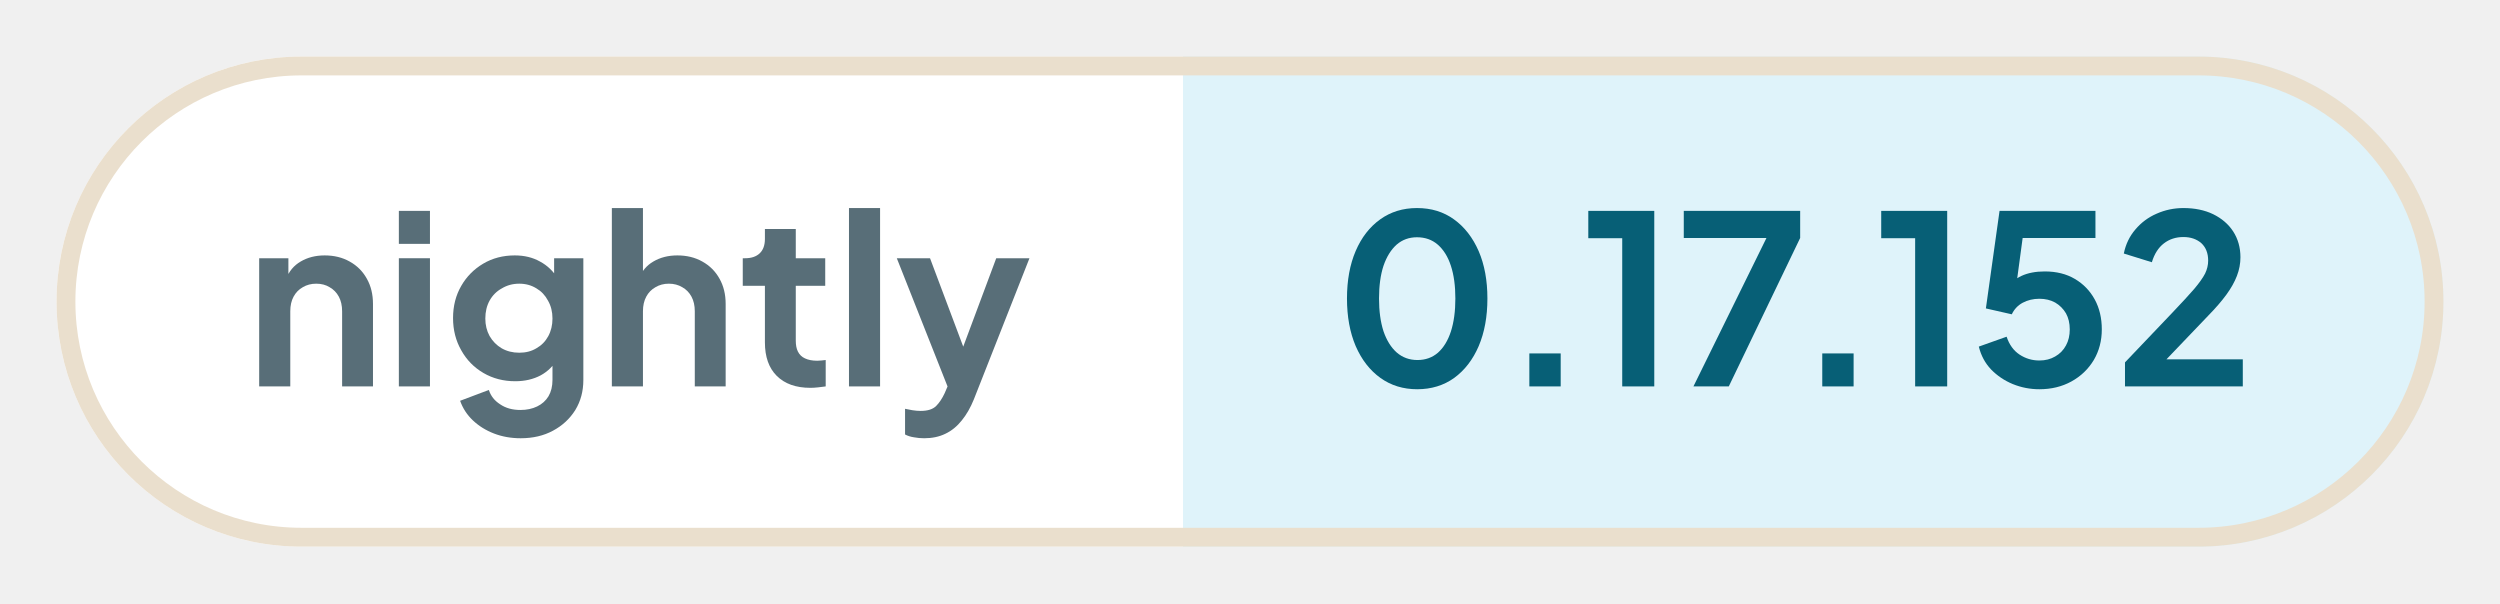
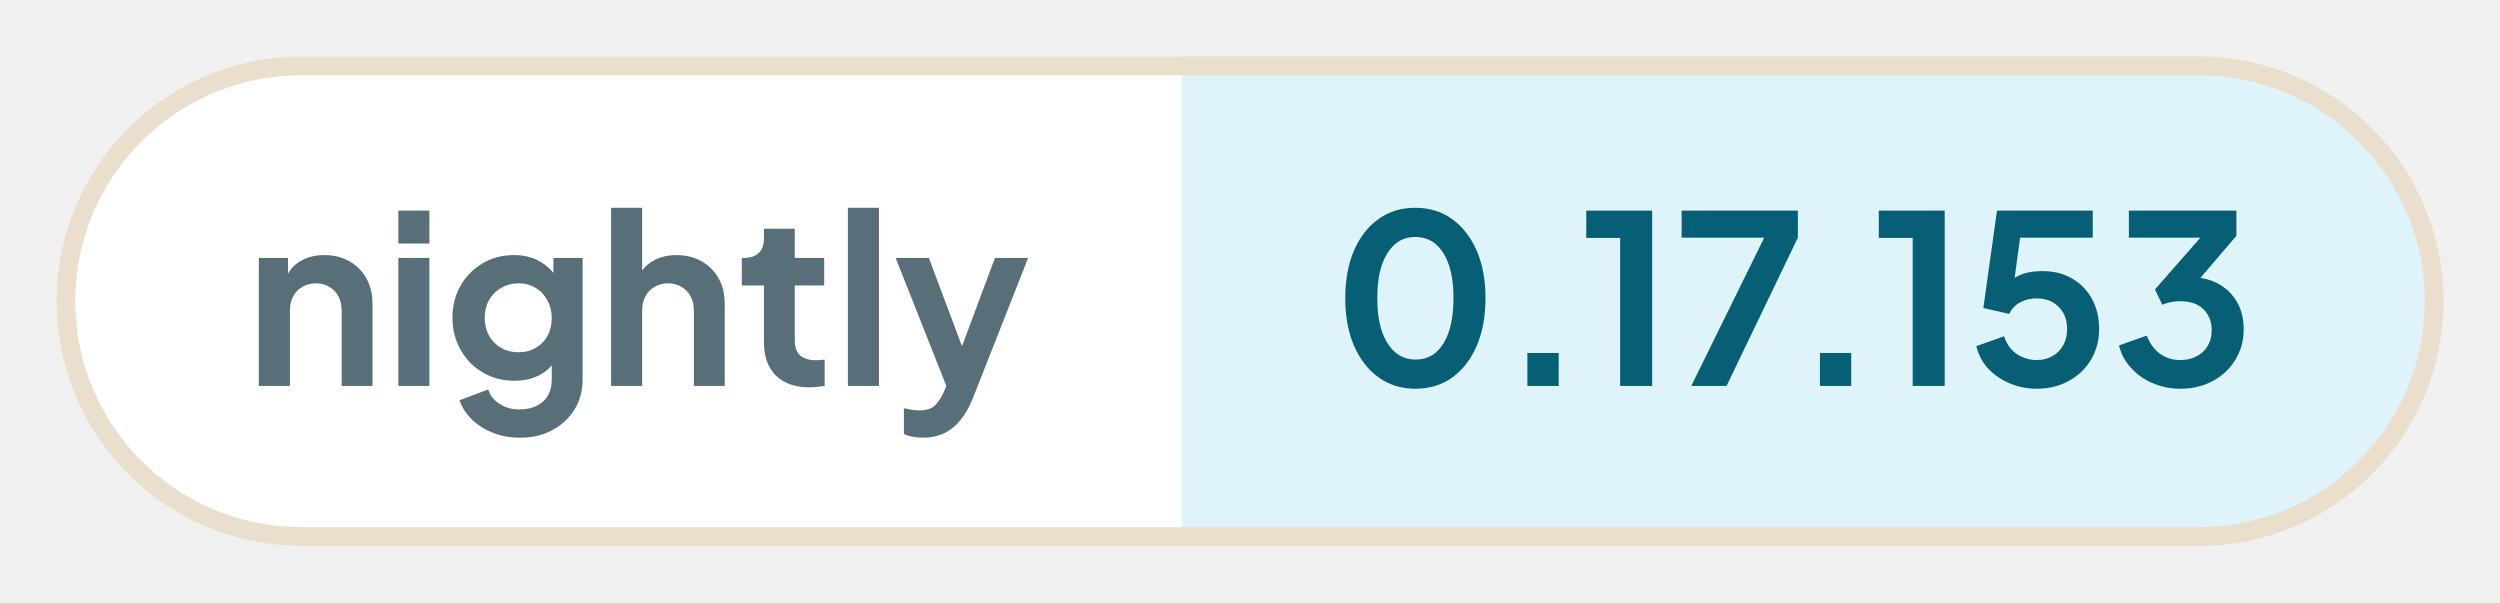
- <svg xmlns="http://www.w3.org/2000/svg" width="132.63" height="32" viewBox="0 0 132.63 32" role="img" aria-label="nightly: 0.17.152">
+ <svg xmlns="http://www.w3.org/2000/svg" width="132.8" height="32" viewBox="0 0 132.8 32" role="img" aria-label="nightly: 0.17.153">
  <defs>
    <clipPath id="pill">
-       <rect x="3" y="3" width="126.63" height="26" rx="13" />
+       <rect x="3" y="3" width="126.8" height="26" rx="13" />
    </clipPath>
  </defs>
  <g clip-path="url(#pill)">
    <rect x="3" y="3" width="59.76" height="26" fill="#ffffff" />
-     <rect x="62.76" y="3" width="66.86" height="26" fill="#dff3fa" />
+     <rect x="62.76" y="3" width="67.04" height="26" fill="#dff3fa" />
  </g>
-   <rect x="3.5" y="3.5" width="125.63" height="25" rx="12.5" fill="none" stroke="#eadfcd" />
+   <rect x="3.5" y="3.5" width="125.8" height="25" rx="12.5" fill="none" stroke="#eadfcd" />
  <g fill="#586e78">
    <path transform="translate(13 20.5) scale(0.0125)" d="M60 0V-544H184V-436L174 -456Q193 -505 236 -530Q280 -556 338 -556Q398 -556 444 -530Q491 -504 517 -457Q543 -411 543 -350V0H412V-319Q412 -355 398 -381Q384 -407 359 -421Q335 -436 302 -436Q270 -436 245 -421Q220 -407 206 -381Q192 -355 192 -319V0Z" />
    <path transform="translate(20.41 20.5) scale(0.0125)" d="M60 0V-544H192V0ZM60 -605V-745H192V-605Z" />
    <path transform="translate(23.56 20.5) scale(0.0125)" d="M325 220Q264 220 212 200Q160 180 122 144Q85 109 68 61L190 15Q202 53 238 76Q273 100 324 100Q364 100 395 85Q426 70 443 42Q460 13 460 -27V-150L484 -121Q456 -72 410 -47Q363 -22 302 -22Q227 -22 167 -57Q107 -92 73 -153Q38 -214 38 -290Q38 -367 73 -427Q107 -486 166 -521Q225 -556 300 -556Q361 -556 407 -530Q454 -505 484 -456L467 -424V-544H591V-27Q591 44 557 100Q522 156 462 188Q403 220 325 220ZM319 -143Q361 -143 392 -162Q424 -180 442 -213Q460 -246 460 -288Q460 -331 441 -364Q423 -398 392 -416Q360 -436 319 -436Q278 -436 245 -416Q212 -398 193 -364Q175 -331 175 -288Q175 -247 193 -214Q212 -181 244 -162Q277 -143 319 -143Z" />
    <path transform="translate(31.71 20.5) scale(0.0125)" d="M60 0V-757H192V-436L174 -456Q193 -505 236 -530Q280 -556 338 -556Q398 -556 444 -530Q491 -504 517 -457Q543 -411 543 -350V0H412V-319Q412 -355 398 -381Q384 -407 359 -421Q334 -436 302 -436Q270 -436 245 -421Q220 -407 206 -381Q192 -355 192 -319V0Z" />
    <path transform="translate(39.13 20.5) scale(0.0125)" d="M309 6Q217 6 166 -45Q116 -95 116 -187V-427H22V-544H32Q72 -544 94 -565Q116 -586 116 -626V-668H247V-544H372V-427H247V-194Q247 -166 256 -148Q266 -128 286 -119Q307 -109 338 -109Q346 -109 355 -110Q365 -111 374 -112V0Q360 2 342 4Q324 6 309 6Z" />
    <path transform="translate(44.29 20.5) scale(0.0125)" d="M60 0V-757H192V0Z" />
    <path transform="translate(47.44 20.5) scale(0.0125)" d="M127 220Q105 220 84 216Q63 213 46 204V95Q59 98 77 101Q96 104 112 104Q157 104 178 83Q198 63 214 29L250 -55L248 55L11 -544H152L318 -102H268L433 -544H574L338 55Q317 107 287 144Q257 182 217 201Q178 220 127 220Z" />
  </g>
  <g fill="#075f76">
    <path transform="translate(70.76 20.5) scale(0.0125)" d="M354 12Q265 12 198 -36Q131 -84 93 -171Q56 -258 56 -373Q56 -489 93 -575Q130 -661 197 -709Q264 -757 353 -757Q444 -757 510 -709Q577 -661 615 -574Q652 -488 652 -373Q652 -258 615 -171Q578 -85 511 -36Q444 12 354 12ZM355 -112Q406 -112 442 -143Q478 -175 497 -233Q516 -292 516 -373Q516 -454 497 -512Q478 -570 441 -602Q405 -633 353 -633Q303 -633 267 -602Q231 -570 211 -512Q192 -454 192 -373Q192 -293 211 -234Q231 -176 267 -144Q304 -112 355 -112Z" />
    <path transform="translate(79.61 20.5) scale(0.0125)" d="M122 0V-140H255V0Z" />
    <path transform="translate(83.9 20.5) scale(0.0125)" d="M173 0V-629H29V-745H309V0Z" />
    <path transform="translate(88.94 20.5) scale(0.0125)" d="M72 0 382 -630H31V-745H525V-630L222 0Z" />
    <path transform="translate(95.15 20.5) scale(0.0125)" d="M122 0V-140H255V0Z" />
    <path transform="translate(99.44 20.5) scale(0.0125)" d="M173 0V-629H29V-745H309V0Z" />
    <path transform="translate(104.48 20.5) scale(0.0125)" d="M297 12Q238 12 184 -10Q131 -32 92 -72Q54 -112 40 -169L158 -211Q175 -160 213 -135Q251 -110 297 -110Q335 -110 364 -127Q394 -144 410 -174Q426 -203 426 -242Q426 -281 410 -310Q393 -339 364 -356Q335 -372 297 -372Q258 -372 226 -355Q195 -338 180 -306L70 -331L128 -745H535V-630H183L234 -689L192 -377L153 -408Q180 -450 221 -469Q262 -488 320 -488Q394 -488 448 -456Q502 -424 532 -369Q562 -314 562 -242Q562 -170 528 -112Q493 -54 433 -21Q373 12 297 12Z" />
-     <path transform="translate(112.16 20.5) scale(0.0125)" d="M46 0V-102L248 -314Q308 -377 340 -414Q372 -452 386 -479Q399 -506 399 -534Q399 -581 370 -608Q340 -634 294 -634Q246 -634 211 -607Q176 -580 160 -527L41 -564Q53 -623 90 -666Q127 -710 180 -733Q234 -757 294 -757Q366 -757 420 -731Q475 -704 505 -658Q536 -610 536 -548Q536 -508 521 -469Q506 -430 476 -389Q446 -348 398 -299L222 -115H546V0Z" />
+     <path transform="translate(112.16 20.5) scale(0.0125)" d="M292 12Q232 12 177 -11Q123 -33 85 -75Q46 -116 32 -172L150 -214Q169 -164 206 -137Q243 -110 292 -110Q333 -110 362 -126Q392 -141 409 -170Q426 -198 426 -237Q426 -276 409 -303Q392 -331 363 -346Q333 -360 292 -360Q272 -360 252 -356Q232 -352 216 -345L185 -410L378 -630H74V-745H531V-638L337 -411L338 -462Q406 -461 456 -433Q506 -405 534 -356Q562 -306 562 -241Q562 -169 527 -112Q492 -54 431 -21Q370 12 292 12Z" />
  </g>
</svg>
